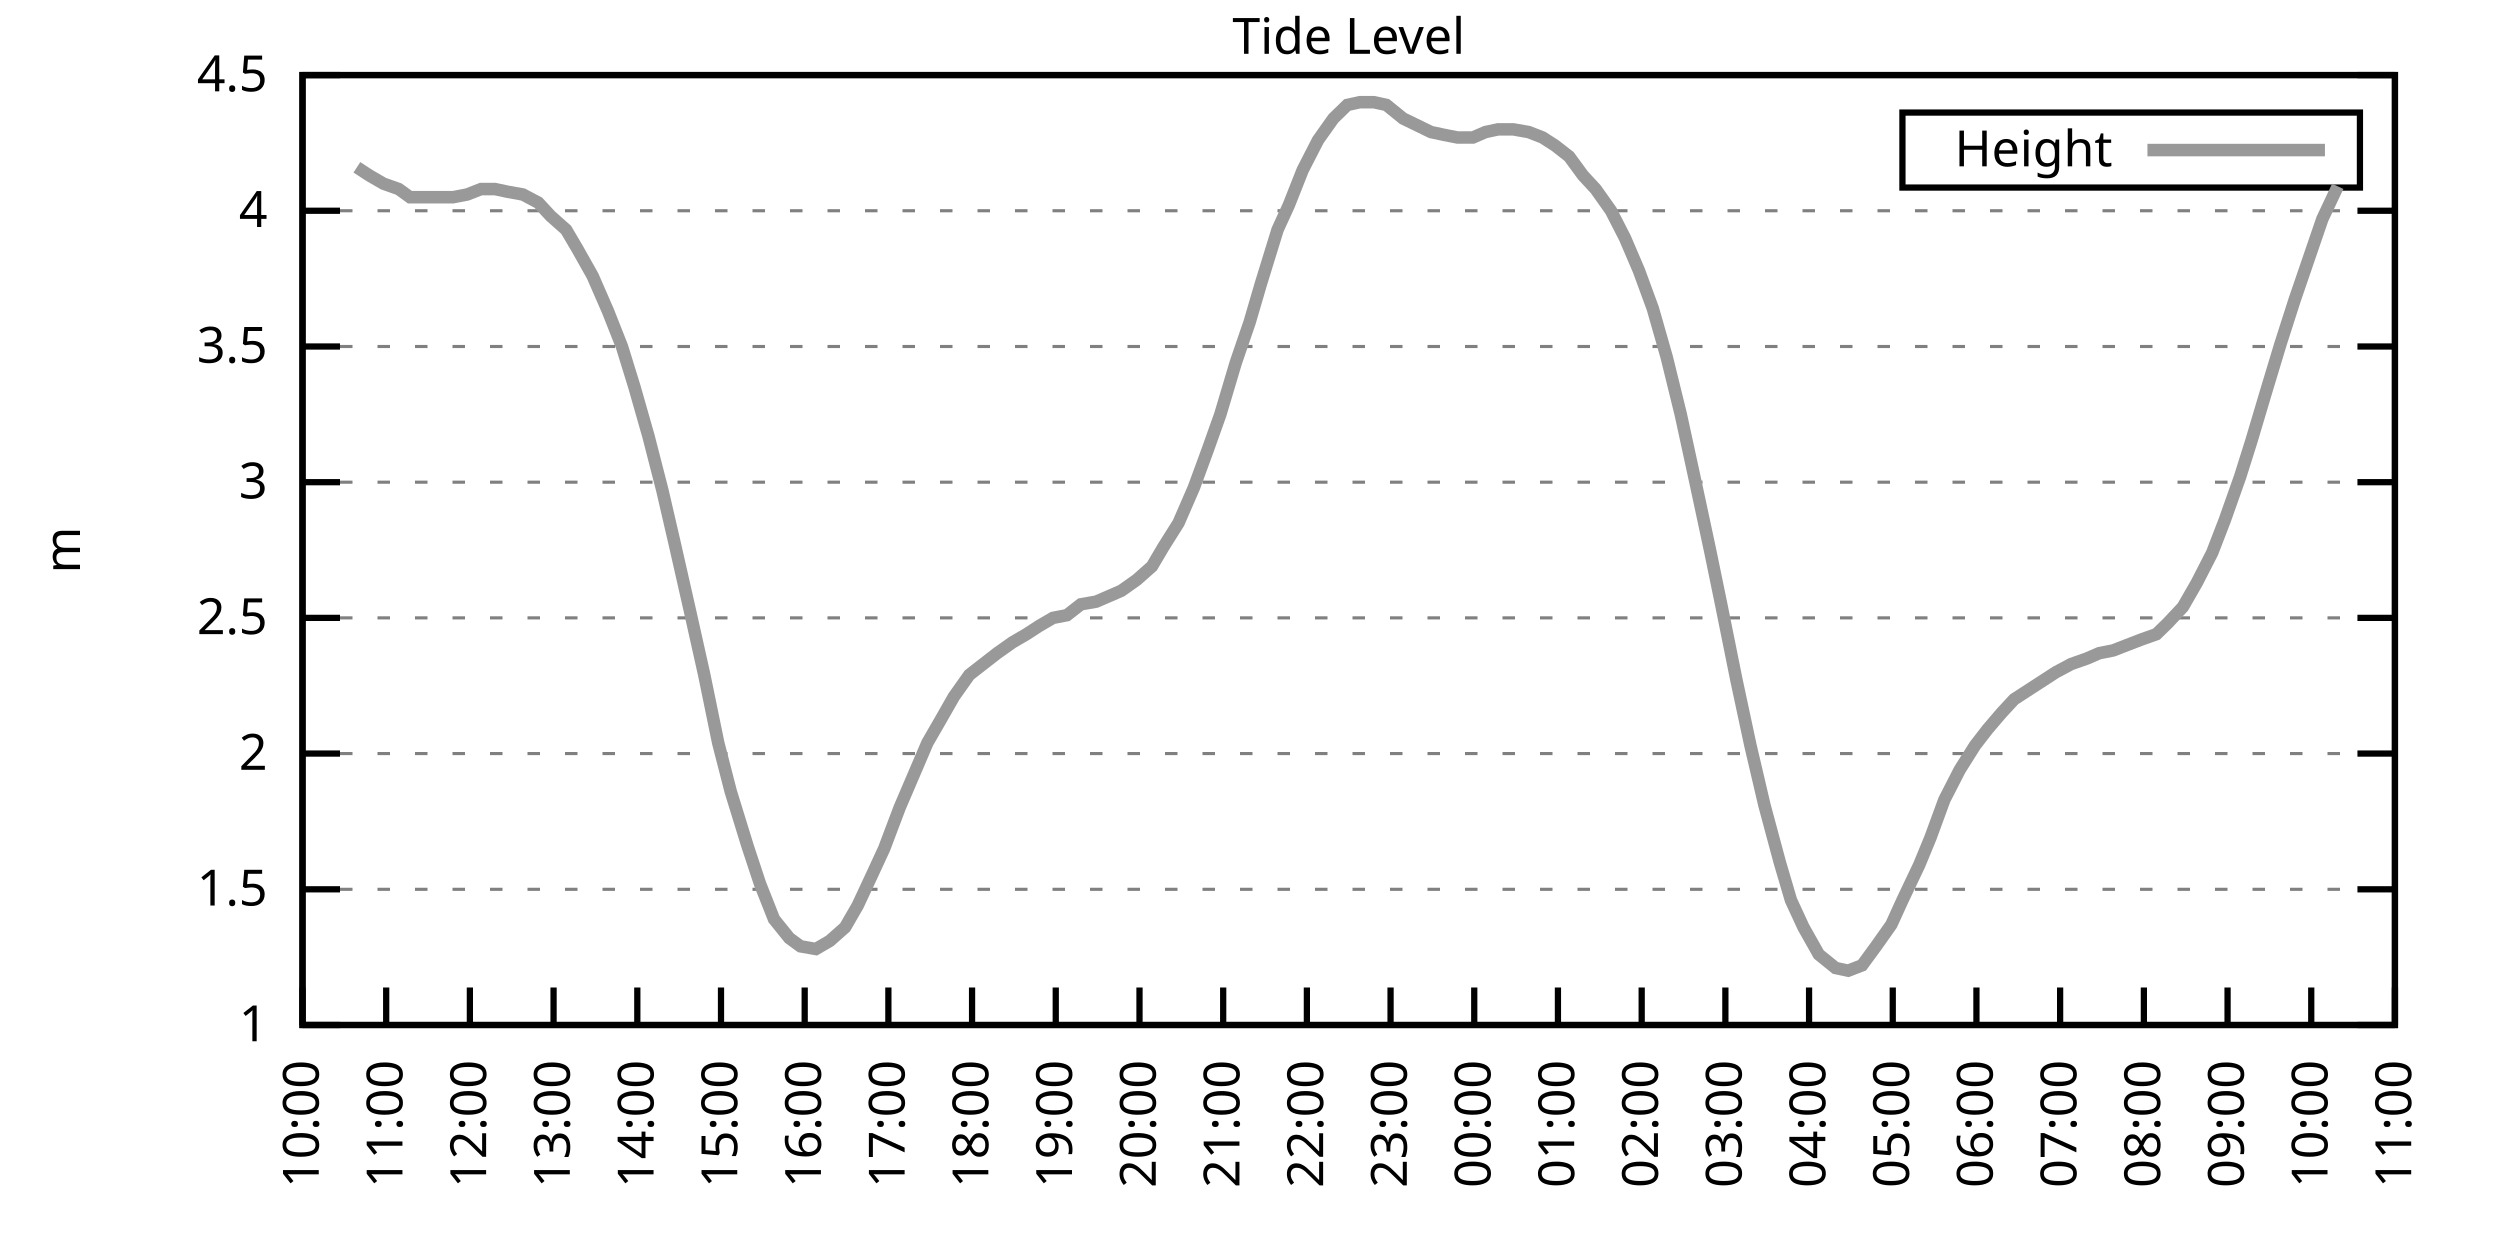
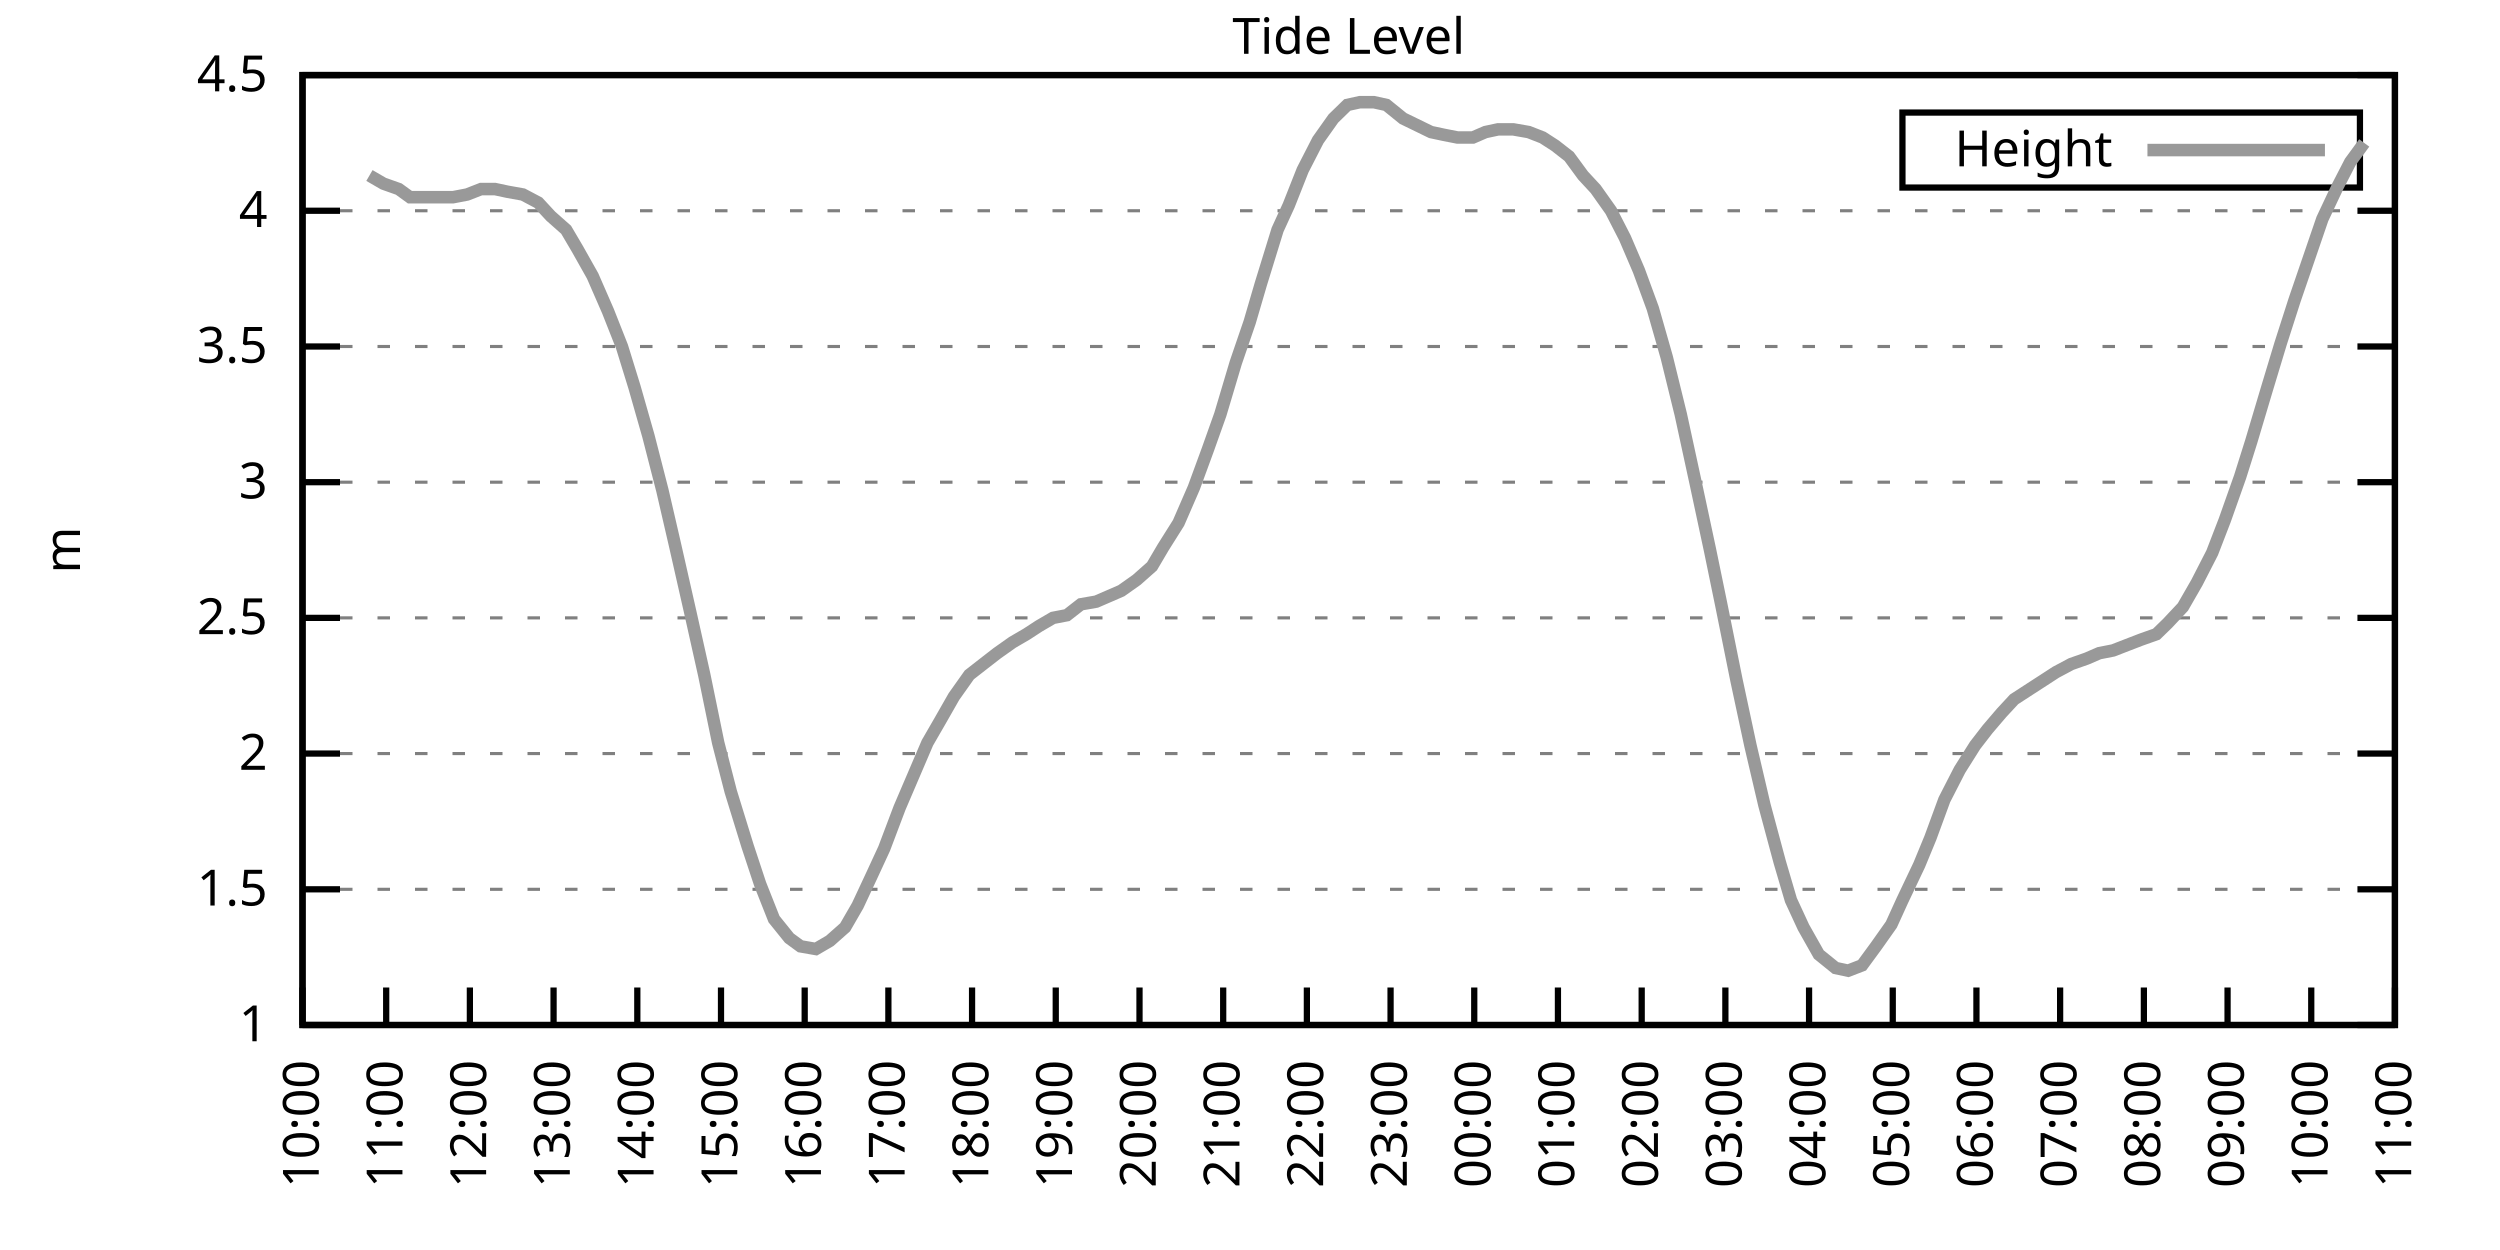
<svg xmlns="http://www.w3.org/2000/svg" xmlns:xlink="http://www.w3.org/1999/xlink" width="400" height="200" viewBox="0 0 400 200">
  <g id="gnuplot_canvas">
    <rect x="0" y="0" width="400" height="200" fill="none" />
    <defs>
      <circle id="gpDot" r="0.5" stroke-width="0.5" stroke="currentColor" />
      <path id="gpPt0" stroke-width="0.333" stroke="currentColor" d="M-1,0 h2 M0,-1 v2" />
      <path id="gpPt1" stroke-width="0.333" stroke="currentColor" d="M-1,-1 L1,1 M1,-1 L-1,1" />
      <path id="gpPt2" stroke-width="0.333" stroke="currentColor" d="M-1,0 L1,0 M0,-1 L0,1 M-1,-1 L1,1 M-1,1 L1,-1" />
      <rect id="gpPt3" stroke-width="0.333" stroke="currentColor" x="-1" y="-1" width="2" height="2" />
      <rect id="gpPt4" stroke-width="0.333" stroke="currentColor" fill="currentColor" x="-1" y="-1" width="2" height="2" />
      <circle id="gpPt5" stroke-width="0.333" stroke="currentColor" cx="0" cy="0" r="1" />
      <use xlink:href="#gpPt5" id="gpPt6" fill="currentColor" stroke="none" />
      <path id="gpPt7" stroke-width="0.333" stroke="currentColor" d="M0,-1.33 L-1.33,0.67 L1.33,0.67 z" />
      <use xlink:href="#gpPt7" id="gpPt8" fill="currentColor" stroke="none" />
      <use xlink:href="#gpPt7" id="gpPt9" stroke="currentColor" transform="rotate(180)" />
      <use xlink:href="#gpPt9" id="gpPt10" fill="currentColor" stroke="none" />
      <use xlink:href="#gpPt3" id="gpPt11" stroke="currentColor" transform="rotate(45)" />
      <use xlink:href="#gpPt11" id="gpPt12" fill="currentColor" stroke="none" />
      <path id="gpPt13" stroke-width="0.333" stroke="currentColor" d="M0,1.330 L1.265,0.411 L0.782,-1.067 L-0.782,-1.076 L-1.265,0.411 z" />
      <use xlink:href="#gpPt13" id="gpPt14" fill="currentColor" stroke="none" />
      <filter id="textbox" filterUnits="objectBoundingBox" x="0" y="0" height="1" width="1">
        <feFlood flood-color="white" flood-opacity="1" result="bgnd" />
        <feComposite in="SourceGraphic" in2="bgnd" operator="atop" />
      </filter>
      <filter id="greybox" filterUnits="objectBoundingBox" x="0" y="0" height="1" width="1">
        <feFlood flood-color="lightgrey" flood-opacity="1" result="grey" />
        <feComposite in="SourceGraphic" in2="grey" operator="atop" />
      </filter>
    </defs>
    <g fill="none" color="white" stroke="currentColor" stroke-width="1.00" stroke-linecap="butt" stroke-linejoin="miter">
</g>
    <g fill="none" color="black" stroke="currentColor" stroke-width="1.00" stroke-linecap="butt" stroke-linejoin="miter">
      <g stroke="none" shape-rendering="crispEdges">
        <polygon fill="rgb(255, 255, 255)" points="48.40,164.00 383.18,164.00 383.18,12.02 48.40,12.02 " />
      </g>
    </g>
    <g fill="none" color="black" stroke="currentColor" stroke-width="1.00" stroke-linecap="butt" stroke-linejoin="miter">
</g>
    <g fill="none" color="black" stroke="black" stroke-width="0.50" stroke-linecap="butt" stroke-linejoin="miter">
</g>
    <g fill="none" color="gray" stroke="currentColor" stroke-width="0.50" stroke-linecap="butt" stroke-linejoin="miter">
      <path stroke="gray" stroke-dasharray="2,4" class="gridline" d="M48.40,164.00 L383.19,164.00  " />
    </g>
    <g fill="none" color="gray" stroke="gray" stroke-width="1.00" stroke-linecap="butt" stroke-linejoin="miter">
</g>
    <g fill="none" color="black" stroke="currentColor" stroke-width="1.00" stroke-linecap="butt" stroke-linejoin="miter">
      <path stroke="black" d="M48.40,164.00 L54.40,164.00 M383.19,164.00 L377.19,164.00  " />
      <g transform="translate(42.80,166.60)" stroke="none" fill="black" font-family="Sans" font-size="8.00" text-anchor="end">
        <text>
          <tspan font-family="Sans"> 1</tspan>
        </text>
      </g>
    </g>
    <g fill="none" color="black" stroke="currentColor" stroke-width="1.00" stroke-linecap="butt" stroke-linejoin="miter">
</g>
    <g fill="none" color="black" stroke="black" stroke-width="0.50" stroke-linecap="butt" stroke-linejoin="miter">
</g>
    <g fill="none" color="gray" stroke="currentColor" stroke-width="0.50" stroke-linecap="butt" stroke-linejoin="miter">
      <path stroke="gray" stroke-dasharray="2,4" class="gridline" d="M48.40,142.29 L383.19,142.29  " />
    </g>
    <g fill="none" color="gray" stroke="gray" stroke-width="1.00" stroke-linecap="butt" stroke-linejoin="miter">
</g>
    <g fill="none" color="black" stroke="currentColor" stroke-width="1.00" stroke-linecap="butt" stroke-linejoin="miter">
      <path stroke="black" d="M48.40,142.29 L54.40,142.29 M383.19,142.29 L377.19,142.29  " />
      <g transform="translate(42.80,144.89)" stroke="none" fill="black" font-family="Sans" font-size="8.00" text-anchor="end">
        <text>
          <tspan font-family="Sans"> 1.5</tspan>
        </text>
      </g>
    </g>
    <g fill="none" color="black" stroke="currentColor" stroke-width="1.00" stroke-linecap="butt" stroke-linejoin="miter">
</g>
    <g fill="none" color="black" stroke="black" stroke-width="0.50" stroke-linecap="butt" stroke-linejoin="miter">
</g>
    <g fill="none" color="gray" stroke="currentColor" stroke-width="0.50" stroke-linecap="butt" stroke-linejoin="miter">
      <path stroke="gray" stroke-dasharray="2,4" class="gridline" d="M48.40,120.57 L383.19,120.57  " />
    </g>
    <g fill="none" color="gray" stroke="gray" stroke-width="1.00" stroke-linecap="butt" stroke-linejoin="miter">
</g>
    <g fill="none" color="black" stroke="currentColor" stroke-width="1.00" stroke-linecap="butt" stroke-linejoin="miter">
      <path stroke="black" d="M48.40,120.57 L54.40,120.57 M383.19,120.57 L377.19,120.57  " />
      <g transform="translate(42.80,123.17)" stroke="none" fill="black" font-family="Sans" font-size="8.00" text-anchor="end">
        <text>
          <tspan font-family="Sans"> 2</tspan>
        </text>
      </g>
    </g>
    <g fill="none" color="black" stroke="currentColor" stroke-width="1.00" stroke-linecap="butt" stroke-linejoin="miter">
</g>
    <g fill="none" color="black" stroke="black" stroke-width="0.50" stroke-linecap="butt" stroke-linejoin="miter">
</g>
    <g fill="none" color="gray" stroke="currentColor" stroke-width="0.50" stroke-linecap="butt" stroke-linejoin="miter">
      <path stroke="gray" stroke-dasharray="2,4" class="gridline" d="M48.40,98.86 L383.19,98.86  " />
    </g>
    <g fill="none" color="gray" stroke="gray" stroke-width="1.00" stroke-linecap="butt" stroke-linejoin="miter">
</g>
    <g fill="none" color="black" stroke="currentColor" stroke-width="1.00" stroke-linecap="butt" stroke-linejoin="miter">
      <path stroke="black" d="M48.40,98.86 L54.40,98.86 M383.19,98.86 L377.19,98.86  " />
      <g transform="translate(42.80,101.46)" stroke="none" fill="black" font-family="Sans" font-size="8.00" text-anchor="end">
        <text>
          <tspan font-family="Sans"> 2.5</tspan>
        </text>
      </g>
    </g>
    <g fill="none" color="black" stroke="currentColor" stroke-width="1.00" stroke-linecap="butt" stroke-linejoin="miter">
</g>
    <g fill="none" color="black" stroke="black" stroke-width="0.50" stroke-linecap="butt" stroke-linejoin="miter">
</g>
    <g fill="none" color="gray" stroke="currentColor" stroke-width="0.50" stroke-linecap="butt" stroke-linejoin="miter">
      <path stroke="gray" stroke-dasharray="2,4" class="gridline" d="M48.40,77.15 L383.19,77.15  " />
    </g>
    <g fill="none" color="gray" stroke="gray" stroke-width="1.00" stroke-linecap="butt" stroke-linejoin="miter">
</g>
    <g fill="none" color="black" stroke="currentColor" stroke-width="1.00" stroke-linecap="butt" stroke-linejoin="miter">
      <path stroke="black" d="M48.40,77.15 L54.40,77.15 M383.19,77.15 L377.19,77.15  " />
      <g transform="translate(42.80,79.75)" stroke="none" fill="black" font-family="Sans" font-size="8.00" text-anchor="end">
        <text>
          <tspan font-family="Sans"> 3</tspan>
        </text>
      </g>
    </g>
    <g fill="none" color="black" stroke="currentColor" stroke-width="1.00" stroke-linecap="butt" stroke-linejoin="miter">
</g>
    <g fill="none" color="black" stroke="black" stroke-width="0.50" stroke-linecap="butt" stroke-linejoin="miter">
</g>
    <g fill="none" color="gray" stroke="currentColor" stroke-width="0.50" stroke-linecap="butt" stroke-linejoin="miter">
      <path stroke="gray" stroke-dasharray="2,4" class="gridline" d="M48.40,55.44 L383.19,55.44  " />
    </g>
    <g fill="none" color="gray" stroke="gray" stroke-width="1.00" stroke-linecap="butt" stroke-linejoin="miter">
</g>
    <g fill="none" color="black" stroke="currentColor" stroke-width="1.00" stroke-linecap="butt" stroke-linejoin="miter">
      <path stroke="black" d="M48.40,55.44 L54.40,55.44 M383.19,55.44 L377.19,55.44  " />
      <g transform="translate(42.80,58.04)" stroke="none" fill="black" font-family="Sans" font-size="8.00" text-anchor="end">
        <text>
          <tspan font-family="Sans"> 3.5</tspan>
        </text>
      </g>
    </g>
    <g fill="none" color="black" stroke="currentColor" stroke-width="1.00" stroke-linecap="butt" stroke-linejoin="miter">
</g>
    <g fill="none" color="black" stroke="black" stroke-width="0.50" stroke-linecap="butt" stroke-linejoin="miter">
</g>
    <g fill="none" color="gray" stroke="currentColor" stroke-width="0.50" stroke-linecap="butt" stroke-linejoin="miter">
      <path stroke="gray" stroke-dasharray="2,4" class="gridline" d="M48.40,33.72 L383.19,33.72  " />
    </g>
    <g fill="none" color="gray" stroke="gray" stroke-width="1.00" stroke-linecap="butt" stroke-linejoin="miter">
</g>
    <g fill="none" color="black" stroke="currentColor" stroke-width="1.00" stroke-linecap="butt" stroke-linejoin="miter">
      <path stroke="black" d="M48.40,33.72 L54.40,33.72 M383.19,33.72 L377.19,33.72  " />
      <g transform="translate(42.80,36.32)" stroke="none" fill="black" font-family="Sans" font-size="8.00" text-anchor="end">
        <text>
          <tspan font-family="Sans"> 4</tspan>
        </text>
      </g>
    </g>
    <g fill="none" color="black" stroke="currentColor" stroke-width="1.00" stroke-linecap="butt" stroke-linejoin="miter">
</g>
    <g fill="none" color="black" stroke="black" stroke-width="0.50" stroke-linecap="butt" stroke-linejoin="miter">
</g>
    <g fill="none" color="gray" stroke="currentColor" stroke-width="0.50" stroke-linecap="butt" stroke-linejoin="miter">
      <path stroke="gray" stroke-dasharray="2,4" class="gridline" d="M48.40,12.01 L383.19,12.01  " />
    </g>
    <g fill="none" color="gray" stroke="gray" stroke-width="1.00" stroke-linecap="butt" stroke-linejoin="miter">
</g>
    <g fill="none" color="black" stroke="currentColor" stroke-width="1.00" stroke-linecap="butt" stroke-linejoin="miter">
      <path stroke="black" d="M48.40,12.01 L54.40,12.01 M383.19,12.01 L377.19,12.01  " />
      <g transform="translate(42.80,14.61)" stroke="none" fill="black" font-family="Sans" font-size="8.00" text-anchor="end">
        <text>
          <tspan font-family="Sans"> 4.5</tspan>
        </text>
      </g>
    </g>
    <g fill="none" color="black" stroke="currentColor" stroke-width="1.00" stroke-linecap="butt" stroke-linejoin="miter">
      <path stroke="black" d="M48.40,164.00 L48.40,158.00  " />
      <g transform="translate(51.00,169.60) rotate(270.00)" stroke="none" fill="black" font-family="Sans" font-size="8.00" text-anchor="end">
        <text>
          <tspan font-family="Sans">10:00</tspan>
        </text>
      </g>
    </g>
    <g fill="none" color="black" stroke="currentColor" stroke-width="1.00" stroke-linecap="butt" stroke-linejoin="miter">
      <path stroke="black" d="M61.79,164.00 L61.79,158.00  " />
      <g transform="translate(64.39,169.60) rotate(270.00)" stroke="none" fill="black" font-family="Sans" font-size="8.00" text-anchor="end">
        <text>
          <tspan font-family="Sans">11:00</tspan>
        </text>
      </g>
    </g>
    <g fill="none" color="black" stroke="currentColor" stroke-width="1.00" stroke-linecap="butt" stroke-linejoin="miter">
      <path stroke="black" d="M75.18,164.00 L75.18,158.00  " />
      <g transform="translate(77.78,169.60) rotate(270.00)" stroke="none" fill="black" font-family="Sans" font-size="8.00" text-anchor="end">
        <text>
          <tspan font-family="Sans">12:00</tspan>
        </text>
      </g>
    </g>
    <g fill="none" color="black" stroke="currentColor" stroke-width="1.00" stroke-linecap="butt" stroke-linejoin="miter">
      <path stroke="black" d="M88.57,164.00 L88.57,158.00  " />
      <g transform="translate(91.17,169.60) rotate(270.00)" stroke="none" fill="black" font-family="Sans" font-size="8.00" text-anchor="end">
        <text>
          <tspan font-family="Sans">13:00</tspan>
        </text>
      </g>
    </g>
    <g fill="none" color="black" stroke="currentColor" stroke-width="1.00" stroke-linecap="butt" stroke-linejoin="miter">
      <path stroke="black" d="M101.97,164.00 L101.97,158.00  " />
      <g transform="translate(104.57,169.60) rotate(270.00)" stroke="none" fill="black" font-family="Sans" font-size="8.00" text-anchor="end">
        <text>
          <tspan font-family="Sans">14:00</tspan>
        </text>
      </g>
    </g>
    <g fill="none" color="black" stroke="currentColor" stroke-width="1.00" stroke-linecap="butt" stroke-linejoin="miter">
      <path stroke="black" d="M115.36,164.00 L115.36,158.00  " />
      <g transform="translate(117.96,169.60) rotate(270.00)" stroke="none" fill="black" font-family="Sans" font-size="8.00" text-anchor="end">
        <text>
          <tspan font-family="Sans">15:00</tspan>
        </text>
      </g>
    </g>
    <g fill="none" color="black" stroke="currentColor" stroke-width="1.00" stroke-linecap="butt" stroke-linejoin="miter">
      <path stroke="black" d="M128.75,164.00 L128.75,158.00  " />
      <g transform="translate(131.35,169.60) rotate(270.00)" stroke="none" fill="black" font-family="Sans" font-size="8.00" text-anchor="end">
        <text>
          <tspan font-family="Sans">16:00</tspan>
        </text>
      </g>
    </g>
    <g fill="none" color="black" stroke="currentColor" stroke-width="1.00" stroke-linecap="butt" stroke-linejoin="miter">
      <path stroke="black" d="M142.14,164.00 L142.14,158.00  " />
      <g transform="translate(144.74,169.60) rotate(270.00)" stroke="none" fill="black" font-family="Sans" font-size="8.00" text-anchor="end">
        <text>
          <tspan font-family="Sans">17:00</tspan>
        </text>
      </g>
    </g>
    <g fill="none" color="black" stroke="currentColor" stroke-width="1.00" stroke-linecap="butt" stroke-linejoin="miter">
      <path stroke="black" d="M155.53,164.00 L155.53,158.00  " />
      <g transform="translate(158.13,169.60) rotate(270.00)" stroke="none" fill="black" font-family="Sans" font-size="8.00" text-anchor="end">
        <text>
          <tspan font-family="Sans">18:00</tspan>
        </text>
      </g>
    </g>
    <g fill="none" color="black" stroke="currentColor" stroke-width="1.00" stroke-linecap="butt" stroke-linejoin="miter">
      <path stroke="black" d="M168.92,164.00 L168.92,158.00  " />
      <g transform="translate(171.52,169.60) rotate(270.00)" stroke="none" fill="black" font-family="Sans" font-size="8.00" text-anchor="end">
        <text>
          <tspan font-family="Sans">19:00</tspan>
        </text>
      </g>
    </g>
    <g fill="none" color="black" stroke="currentColor" stroke-width="1.00" stroke-linecap="butt" stroke-linejoin="miter">
      <path stroke="black" d="M182.32,164.00 L182.32,158.00  " />
      <g transform="translate(184.92,169.60) rotate(270.00)" stroke="none" fill="black" font-family="Sans" font-size="8.00" text-anchor="end">
        <text>
          <tspan font-family="Sans">20:00</tspan>
        </text>
      </g>
    </g>
    <g fill="none" color="black" stroke="currentColor" stroke-width="1.00" stroke-linecap="butt" stroke-linejoin="miter">
      <path stroke="black" d="M195.71,164.00 L195.71,158.00  " />
      <g transform="translate(198.31,169.60) rotate(270.00)" stroke="none" fill="black" font-family="Sans" font-size="8.00" text-anchor="end">
        <text>
          <tspan font-family="Sans">21:00</tspan>
        </text>
      </g>
    </g>
    <g fill="none" color="black" stroke="currentColor" stroke-width="1.00" stroke-linecap="butt" stroke-linejoin="miter">
      <path stroke="black" d="M209.10,164.00 L209.10,158.00  " />
      <g transform="translate(211.70,169.60) rotate(270.00)" stroke="none" fill="black" font-family="Sans" font-size="8.00" text-anchor="end">
        <text>
          <tspan font-family="Sans">22:00</tspan>
        </text>
      </g>
    </g>
    <g fill="none" color="black" stroke="currentColor" stroke-width="1.00" stroke-linecap="butt" stroke-linejoin="miter">
      <path stroke="black" d="M222.49,164.00 L222.49,158.00  " />
      <g transform="translate(225.09,169.60) rotate(270.00)" stroke="none" fill="black" font-family="Sans" font-size="8.00" text-anchor="end">
        <text>
          <tspan font-family="Sans">23:00</tspan>
        </text>
      </g>
    </g>
    <g fill="none" color="black" stroke="currentColor" stroke-width="1.00" stroke-linecap="butt" stroke-linejoin="miter">
      <path stroke="black" d="M235.88,164.00 L235.88,158.00  " />
      <g transform="translate(238.48,169.60) rotate(270.00)" stroke="none" fill="black" font-family="Sans" font-size="8.00" text-anchor="end">
        <text>
          <tspan font-family="Sans">00:00</tspan>
        </text>
      </g>
    </g>
    <g fill="none" color="black" stroke="currentColor" stroke-width="1.00" stroke-linecap="butt" stroke-linejoin="miter">
      <path stroke="black" d="M249.27,164.00 L249.27,158.00  " />
      <g transform="translate(251.87,169.60) rotate(270.00)" stroke="none" fill="black" font-family="Sans" font-size="8.00" text-anchor="end">
        <text>
          <tspan font-family="Sans">01:00</tspan>
        </text>
      </g>
    </g>
    <g fill="none" color="black" stroke="currentColor" stroke-width="1.00" stroke-linecap="butt" stroke-linejoin="miter">
      <path stroke="black" d="M262.67,164.00 L262.67,158.00  " />
      <g transform="translate(265.27,169.60) rotate(270.00)" stroke="none" fill="black" font-family="Sans" font-size="8.00" text-anchor="end">
        <text>
          <tspan font-family="Sans">02:00</tspan>
        </text>
      </g>
    </g>
    <g fill="none" color="black" stroke="currentColor" stroke-width="1.00" stroke-linecap="butt" stroke-linejoin="miter">
      <path stroke="black" d="M276.06,164.00 L276.06,158.00  " />
      <g transform="translate(278.66,169.60) rotate(270.00)" stroke="none" fill="black" font-family="Sans" font-size="8.00" text-anchor="end">
        <text>
          <tspan font-family="Sans">03:00</tspan>
        </text>
      </g>
    </g>
    <g fill="none" color="black" stroke="currentColor" stroke-width="1.00" stroke-linecap="butt" stroke-linejoin="miter">
      <path stroke="black" d="M289.45,164.00 L289.45,158.00  " />
      <g transform="translate(292.05,169.60) rotate(270.00)" stroke="none" fill="black" font-family="Sans" font-size="8.00" text-anchor="end">
        <text>
          <tspan font-family="Sans">04:00</tspan>
        </text>
      </g>
    </g>
    <g fill="none" color="black" stroke="currentColor" stroke-width="1.00" stroke-linecap="butt" stroke-linejoin="miter">
      <path stroke="black" d="M302.84,164.00 L302.84,158.00  " />
      <g transform="translate(305.44,169.60) rotate(270.00)" stroke="none" fill="black" font-family="Sans" font-size="8.00" text-anchor="end">
        <text>
          <tspan font-family="Sans">05:00</tspan>
        </text>
      </g>
    </g>
    <g fill="none" color="black" stroke="currentColor" stroke-width="1.00" stroke-linecap="butt" stroke-linejoin="miter">
      <path stroke="black" d="M316.23,164.00 L316.23,158.00  " />
      <g transform="translate(318.83,169.60) rotate(270.00)" stroke="none" fill="black" font-family="Sans" font-size="8.00" text-anchor="end">
        <text>
          <tspan font-family="Sans">06:00</tspan>
        </text>
      </g>
    </g>
    <g fill="none" color="black" stroke="currentColor" stroke-width="1.00" stroke-linecap="butt" stroke-linejoin="miter">
      <path stroke="black" d="M329.62,164.00 L329.62,158.00  " />
      <g transform="translate(332.22,169.60) rotate(270.00)" stroke="none" fill="black" font-family="Sans" font-size="8.00" text-anchor="end">
        <text>
          <tspan font-family="Sans">07:00</tspan>
        </text>
      </g>
    </g>
    <g fill="none" color="black" stroke="currentColor" stroke-width="1.00" stroke-linecap="butt" stroke-linejoin="miter">
      <path stroke="black" d="M343.02,164.00 L343.02,158.00  " />
      <g transform="translate(345.62,169.60) rotate(270.00)" stroke="none" fill="black" font-family="Sans" font-size="8.00" text-anchor="end">
        <text>
          <tspan font-family="Sans">08:00</tspan>
        </text>
      </g>
    </g>
    <g fill="none" color="black" stroke="currentColor" stroke-width="1.00" stroke-linecap="butt" stroke-linejoin="miter">
      <path stroke="black" d="M356.41,164.00 L356.41,158.00  " />
      <g transform="translate(359.01,169.60) rotate(270.00)" stroke="none" fill="black" font-family="Sans" font-size="8.00" text-anchor="end">
        <text>
          <tspan font-family="Sans">09:00</tspan>
        </text>
      </g>
    </g>
    <g fill="none" color="black" stroke="currentColor" stroke-width="1.00" stroke-linecap="butt" stroke-linejoin="miter">
      <path stroke="black" d="M369.80,164.00 L369.80,158.00  " />
      <g transform="translate(372.40,169.60) rotate(270.00)" stroke="none" fill="black" font-family="Sans" font-size="8.00" text-anchor="end">
        <text>
          <tspan font-family="Sans">10:00</tspan>
        </text>
      </g>
    </g>
    <g fill="none" color="black" stroke="currentColor" stroke-width="1.00" stroke-linecap="butt" stroke-linejoin="miter">
      <path stroke="black" d="M383.19,164.00 L383.19,158.00  " />
      <g transform="translate(385.79,169.60) rotate(270.00)" stroke="none" fill="black" font-family="Sans" font-size="8.00" text-anchor="end">
        <text>
          <tspan font-family="Sans">11:00</tspan>
        </text>
      </g>
    </g>
    <g fill="none" color="black" stroke="currentColor" stroke-width="1.00" stroke-linecap="butt" stroke-linejoin="miter">
</g>
    <g fill="none" color="black" stroke="currentColor" stroke-width="1.00" stroke-linecap="butt" stroke-linejoin="miter">
      <path stroke="black" d="M48.40,12.01 L48.40,164.00 L383.19,164.00 L383.19,12.01 L48.40,12.01 Z  " />
    </g>
    <g fill="none" color="black" stroke="currentColor" stroke-width="1.00" stroke-linecap="butt" stroke-linejoin="miter">
</g>
    <g fill="none" color="black" stroke="currentColor" stroke-width="1.00" stroke-linecap="butt" stroke-linejoin="miter">
      <path stroke="black" d="M304.39,30.01 L304.39,18.01 L377.59,18.01 L377.59,30.01 L304.39,30.01 Z  " />
    </g>
    <g id="Tide_level_plot_1">
      <g fill="none" color="white" stroke="black" stroke-width="2.00" stroke-linecap="butt" stroke-linejoin="miter">
</g>
      <g fill="none" color="black" stroke="currentColor" stroke-width="2.00" stroke-linecap="butt" stroke-linejoin="miter">
        <g transform="translate(337.99,26.61)" stroke="none" fill="black" font-family="Sans" font-size="8.00" text-anchor="end">
          <text>
            <tspan font-family="Sans">Height</tspan>
          </text>
        </g>
      </g>
      <g fill="none" color="black" stroke="currentColor" stroke-width="2.00" stroke-linecap="butt" stroke-linejoin="miter">
-         <path stroke="rgb(153, 153, 153)" d="M343.59,24.01 L371.99,24.01 M57.10,26.77 L59.11,28.08 L61.35,29.38 L63.80,30.25 L65.59,31.55 L68.04,31.55   L70.50,31.55 L72.50,31.55 L74.74,31.12 L76.97,30.25 L79.20,30.25 L81.21,30.68 L83.66,31.12 L86.12,32.42   L88.13,34.59 L90.58,36.76 L92.37,39.80 L94.82,44.15 L97.28,49.79 L99.51,55.44 L101.52,61.95 L103.75,69.77   L105.98,78.45 L107.99,87.14 L110.45,97.99 L112.68,107.98 L114.91,118.84 L116.92,126.65 L119.60,135.34 L121.61,141.42   L123.84,147.06 L126.29,150.10 L128.08,151.41 L130.54,151.84 L132.77,150.54 L135.22,148.37 L137.23,144.89 L139.46,140.12   L141.47,135.77 L143.93,129.26 L146.16,124.05 L148.39,118.84 L150.40,115.36 L152.63,111.45 L155.09,107.98 L157.32,106.24   L159.55,104.51 L162.01,102.77 L164.24,101.47 L166.25,100.16 L168.48,98.86 L170.71,98.43 L172.94,96.69 L175.40,96.26   L177.41,95.39 L179.41,94.52 L181.87,92.78 L184.32,90.61 L186.11,87.57 L188.57,83.66 L191.02,78.02 L193.25,71.94   L195.26,66.29 L197.72,58.04 L199.95,51.53 L201.73,45.45 L204.41,36.76 L206.20,32.85 L208.43,27.21 L210.88,22.43   L213.34,18.96 L215.57,16.79 L217.58,16.35 L219.81,16.35 L221.82,16.79 L224.50,18.96 L226.29,19.83 L228.96,21.13   L230.97,21.56 L233.20,22.00 L235.66,22.00 L237.67,21.13 L239.68,20.70 L242.13,20.70 L244.59,21.13 L246.82,22.00   L248.83,23.30 L251.06,25.04 L253.29,28.08 L255.30,30.25 L257.76,33.72 L259.99,38.07 L262.22,43.28 L264.45,49.36   L266.68,57.17 L268.92,66.29 L271.37,77.58 L273.60,88.00 L275.39,96.69 L277.84,108.85 L280.07,119.27 L282.31,128.83   L284.76,137.94 L286.55,144.02 L288.56,148.37 L291.01,152.71 L293.69,154.88 L295.70,155.31 L297.93,154.45 L300.16,151.41   L302.62,147.93 L304.40,144.02 L307.08,138.38 L308.87,134.04 L311.10,127.96 L313.55,123.18 L316.01,119.27 L318.02,116.67   L320.25,114.06 L322.26,111.89 L324.94,110.15 L326.95,108.85 L328.95,107.55 L331.41,106.24 L333.86,105.38 L335.87,104.51   L338.10,104.07 L340.34,103.20 L342.57,102.34 L345.02,101.47 L346.81,99.73 L349.26,97.12 L351.50,93.22 L353.95,88.44   L355.96,83.23 L358.42,76.28 L360.20,70.63 L362.66,62.38 L364.89,55.00 L367.12,48.05 L369.35,41.54 L371.58,35.03   L374.04,29.81  " />
+         <path stroke="rgb(153, 153, 153)" d="M343.59,24.01 L371.99,24.01 M59.11,28.08 L61.35,29.38 L63.80,30.25 L65.59,31.55 L68.04,31.55 L70.50,31.55   L72.50,31.55 L74.74,31.12 L76.97,30.25 L79.20,30.25 L81.21,30.68 L83.66,31.12 L86.12,32.42 L88.13,34.59   L90.58,36.76 L92.37,39.80 L94.82,44.15 L97.28,49.79 L99.51,55.44 L101.52,61.95 L103.75,69.77 L105.98,78.45   L107.99,87.14 L110.45,97.99 L112.68,107.98 L114.91,118.84 L116.92,126.65 L119.60,135.34 L121.61,141.42 L123.84,147.06   L126.29,150.10 L128.08,151.41 L130.54,151.84 L132.77,150.54 L135.22,148.37 L137.23,144.89 L139.46,140.12 L141.47,135.77   L143.93,129.26 L146.16,124.05 L148.39,118.84 L150.40,115.36 L152.63,111.45 L155.09,107.98 L157.32,106.24 L159.55,104.51   L162.01,102.77 L164.24,101.47 L166.25,100.16 L168.48,98.86 L170.71,98.43 L172.94,96.69 L175.40,96.26 L177.41,95.39   L179.41,94.52 L181.87,92.78 L184.32,90.61 L186.11,87.57 L188.57,83.66 L191.02,78.02 L193.25,71.94 L195.26,66.29   L197.72,58.04 L199.95,51.53 L201.73,45.45 L204.41,36.76 L206.20,32.85 L208.43,27.21 L210.88,22.43 L213.34,18.96   L215.57,16.79 L217.58,16.35 L219.81,16.35 L221.82,16.79 L224.50,18.96 L226.29,19.83 L228.96,21.13 L230.97,21.56   L233.20,22.00 L235.66,22.00 L237.67,21.13 L239.68,20.70 L242.13,20.70 L244.59,21.13 L246.82,22.00 L248.83,23.30   L251.06,25.04 L253.29,28.08 L255.30,30.25 L257.76,33.72 L259.99,38.07 L262.22,43.28 L264.45,49.36 L266.68,57.17   L268.92,66.29 L271.37,77.58 L273.60,88.00 L275.39,96.69 L277.84,108.85 L280.07,119.27 L282.31,128.83 L284.76,137.94   L286.55,144.02 L288.56,148.37 L291.01,152.71 L293.69,154.88 L295.70,155.31 L297.93,154.45 L300.16,151.41 L302.62,147.93   L304.40,144.02 L307.08,138.38 L308.87,134.04 L311.10,127.96 L313.55,123.18 L316.01,119.27 L318.02,116.67 L320.25,114.06   L322.26,111.89 L324.94,110.15 L326.95,108.85 L328.95,107.55 L331.41,106.24 L333.86,105.38 L335.87,104.51 L338.10,104.07   L340.34,103.20 L342.57,102.34 L345.02,101.47 L346.81,99.73 L349.26,97.12 L351.50,93.22 L353.95,88.44 L355.96,83.23   L358.42,76.28 L360.20,70.63 L362.66,62.38 L364.89,55.00 L367.12,48.05 L369.35,41.54 L371.58,35.03 L374.04,29.81   L376.05,25.91 L378.28,22.87  " />
      </g>
    </g>
    <g fill="none" color="black" stroke="currentColor" stroke-width="2.00" stroke-linecap="butt" stroke-linejoin="miter">
</g>
    <g fill="none" color="black" stroke="black" stroke-width="1.00" stroke-linecap="butt" stroke-linejoin="miter">
</g>
    <g fill="none" color="black" stroke="currentColor" stroke-width="1.00" stroke-linecap="butt" stroke-linejoin="miter">
      <path stroke="black" d="M48.40,12.01 L48.40,164.00 L383.19,164.00 L383.19,12.01 L48.40,12.01 Z  " />
      <g transform="translate(12.80,88.01) rotate(270.00)" stroke="none" fill="black" font-family="Sans" font-size="8.00" text-anchor="middle">
        <text>
          <tspan font-family="Sans">m</tspan>
        </text>
      </g>
    </g>
    <g fill="none" color="black" stroke="currentColor" stroke-width="1.00" stroke-linecap="butt" stroke-linejoin="miter">
</g>
    <g fill="none" color="black" stroke="currentColor" stroke-width="1.00" stroke-linecap="butt" stroke-linejoin="miter">
      <g transform="translate(215.79,8.61)" stroke="none" fill="black" font-family="Sans" font-size="8.00" text-anchor="middle">
        <text>
          <tspan font-family="Sans">Tide Level</tspan>
        </text>
      </g>
    </g>
    <g fill="none" color="black" stroke="currentColor" stroke-width="1.00" stroke-linecap="butt" stroke-linejoin="miter">
</g>
  </g>
</svg>
